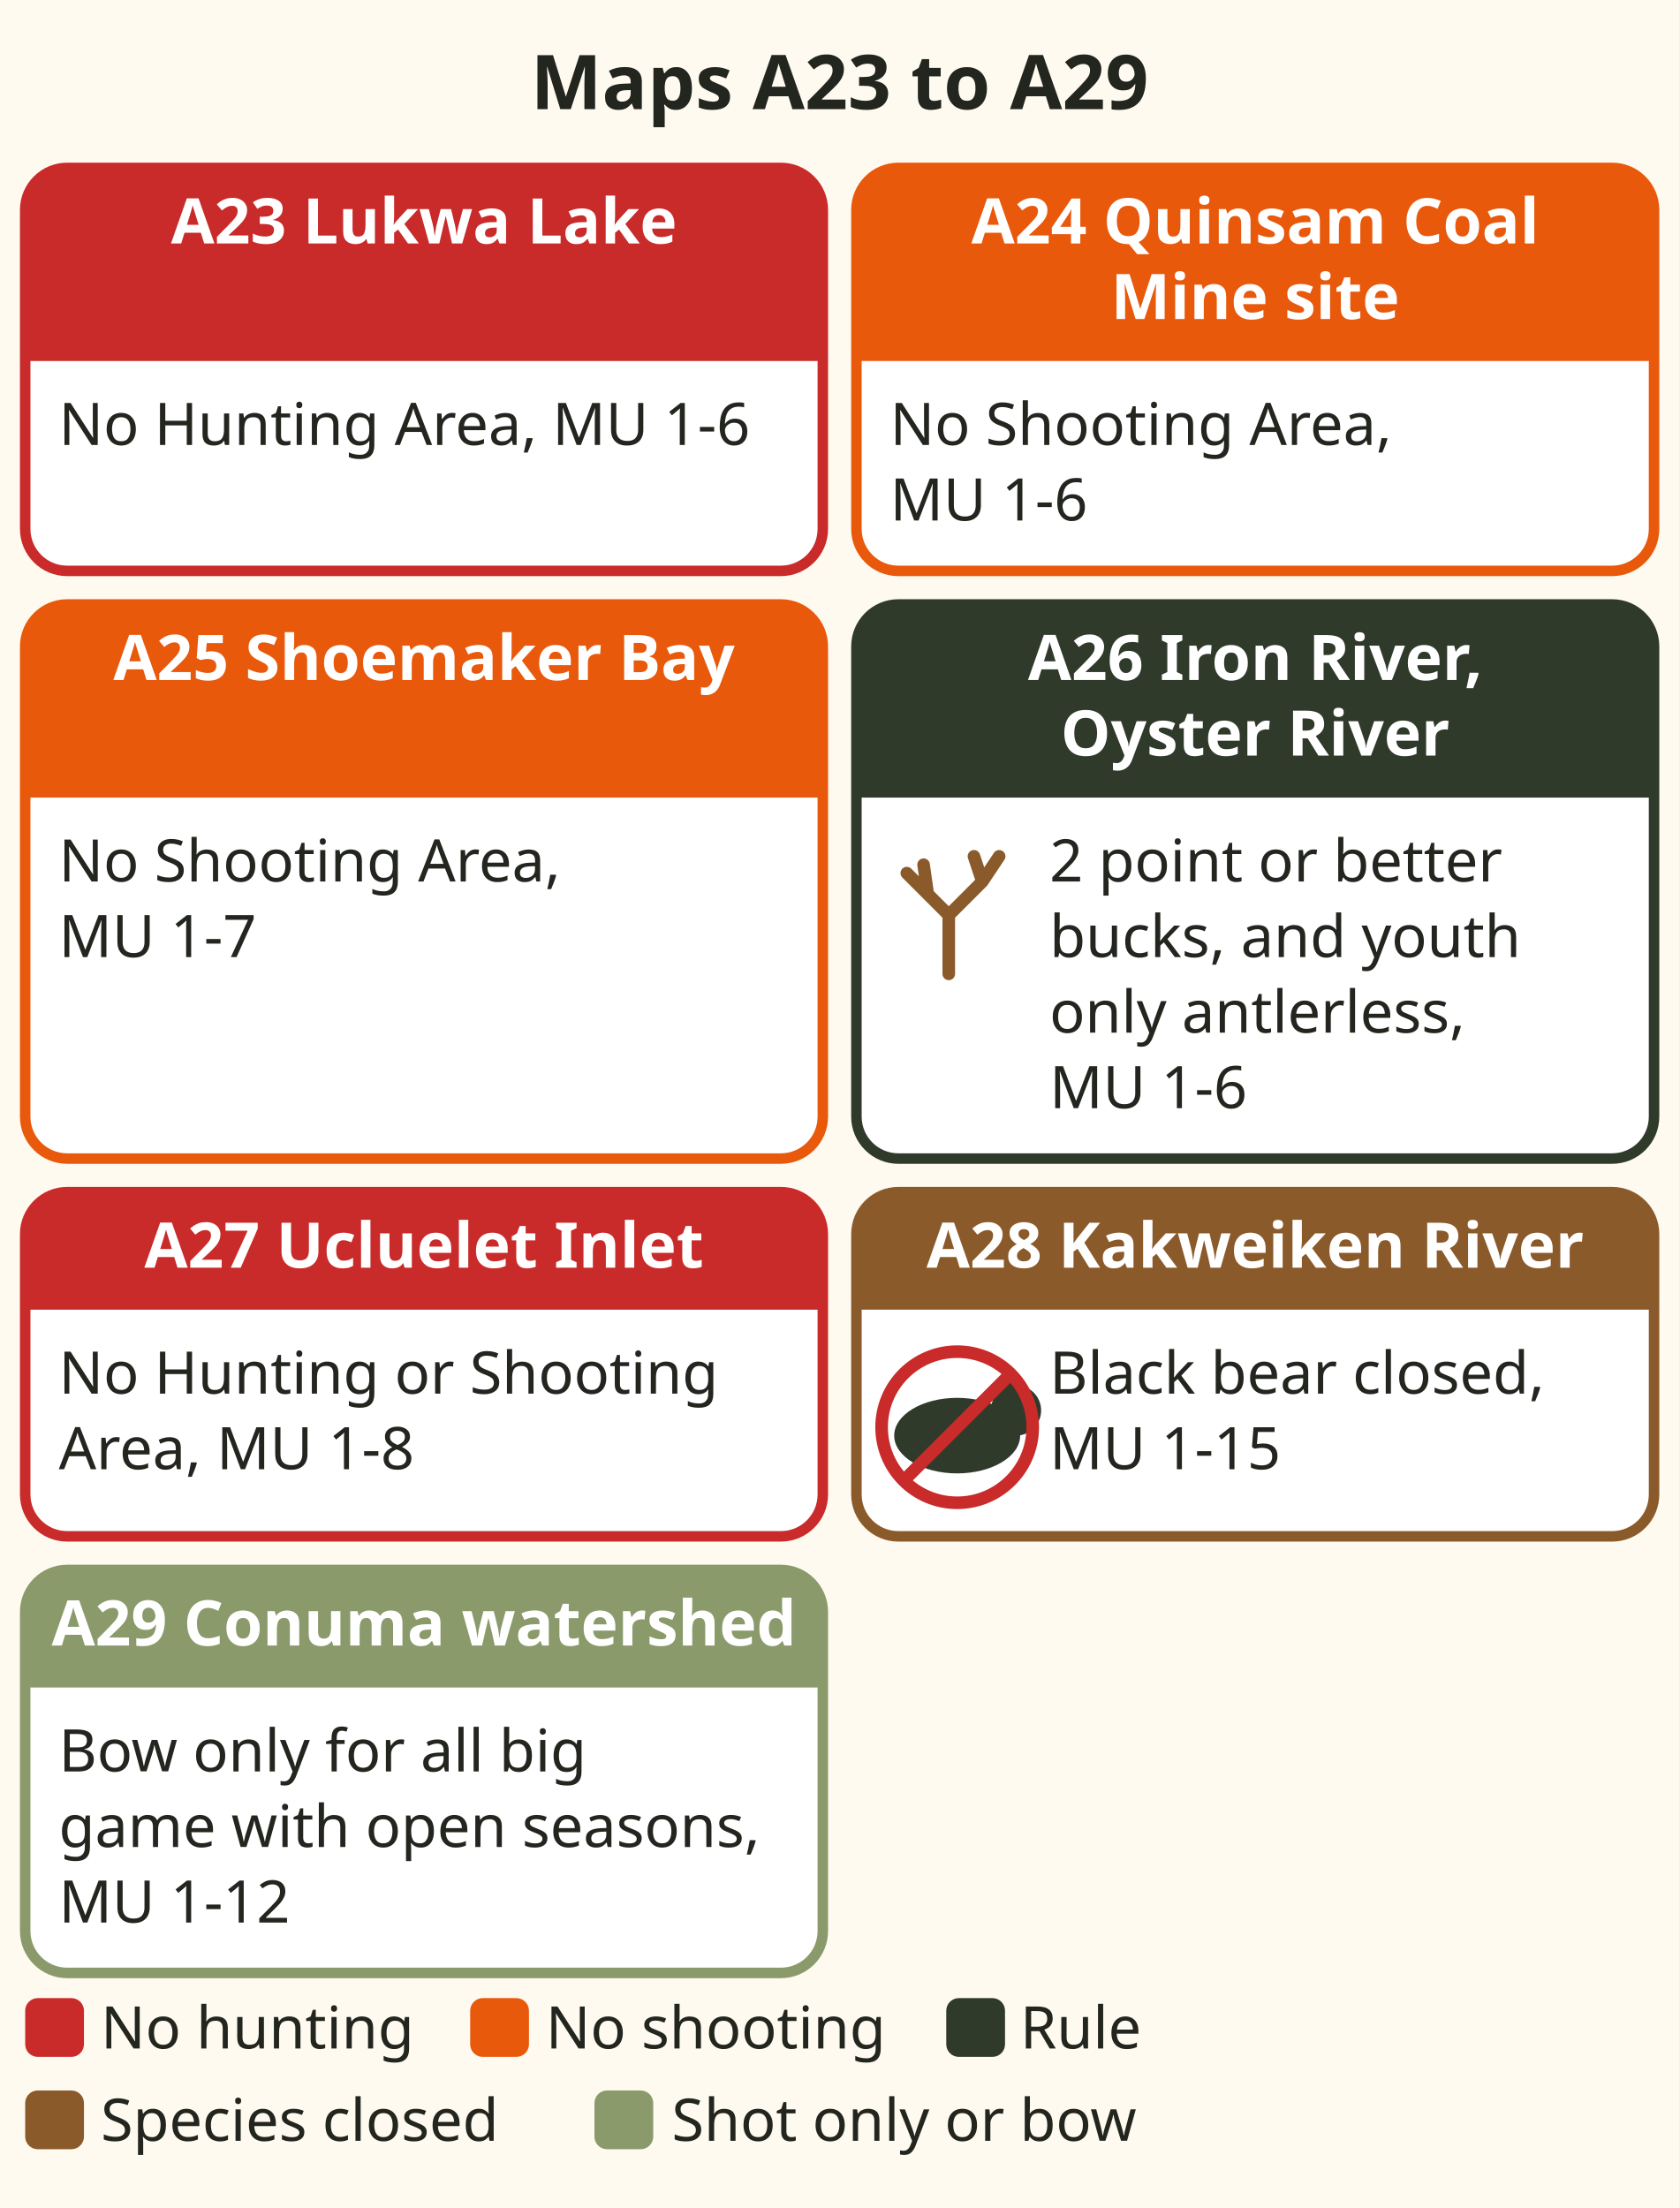
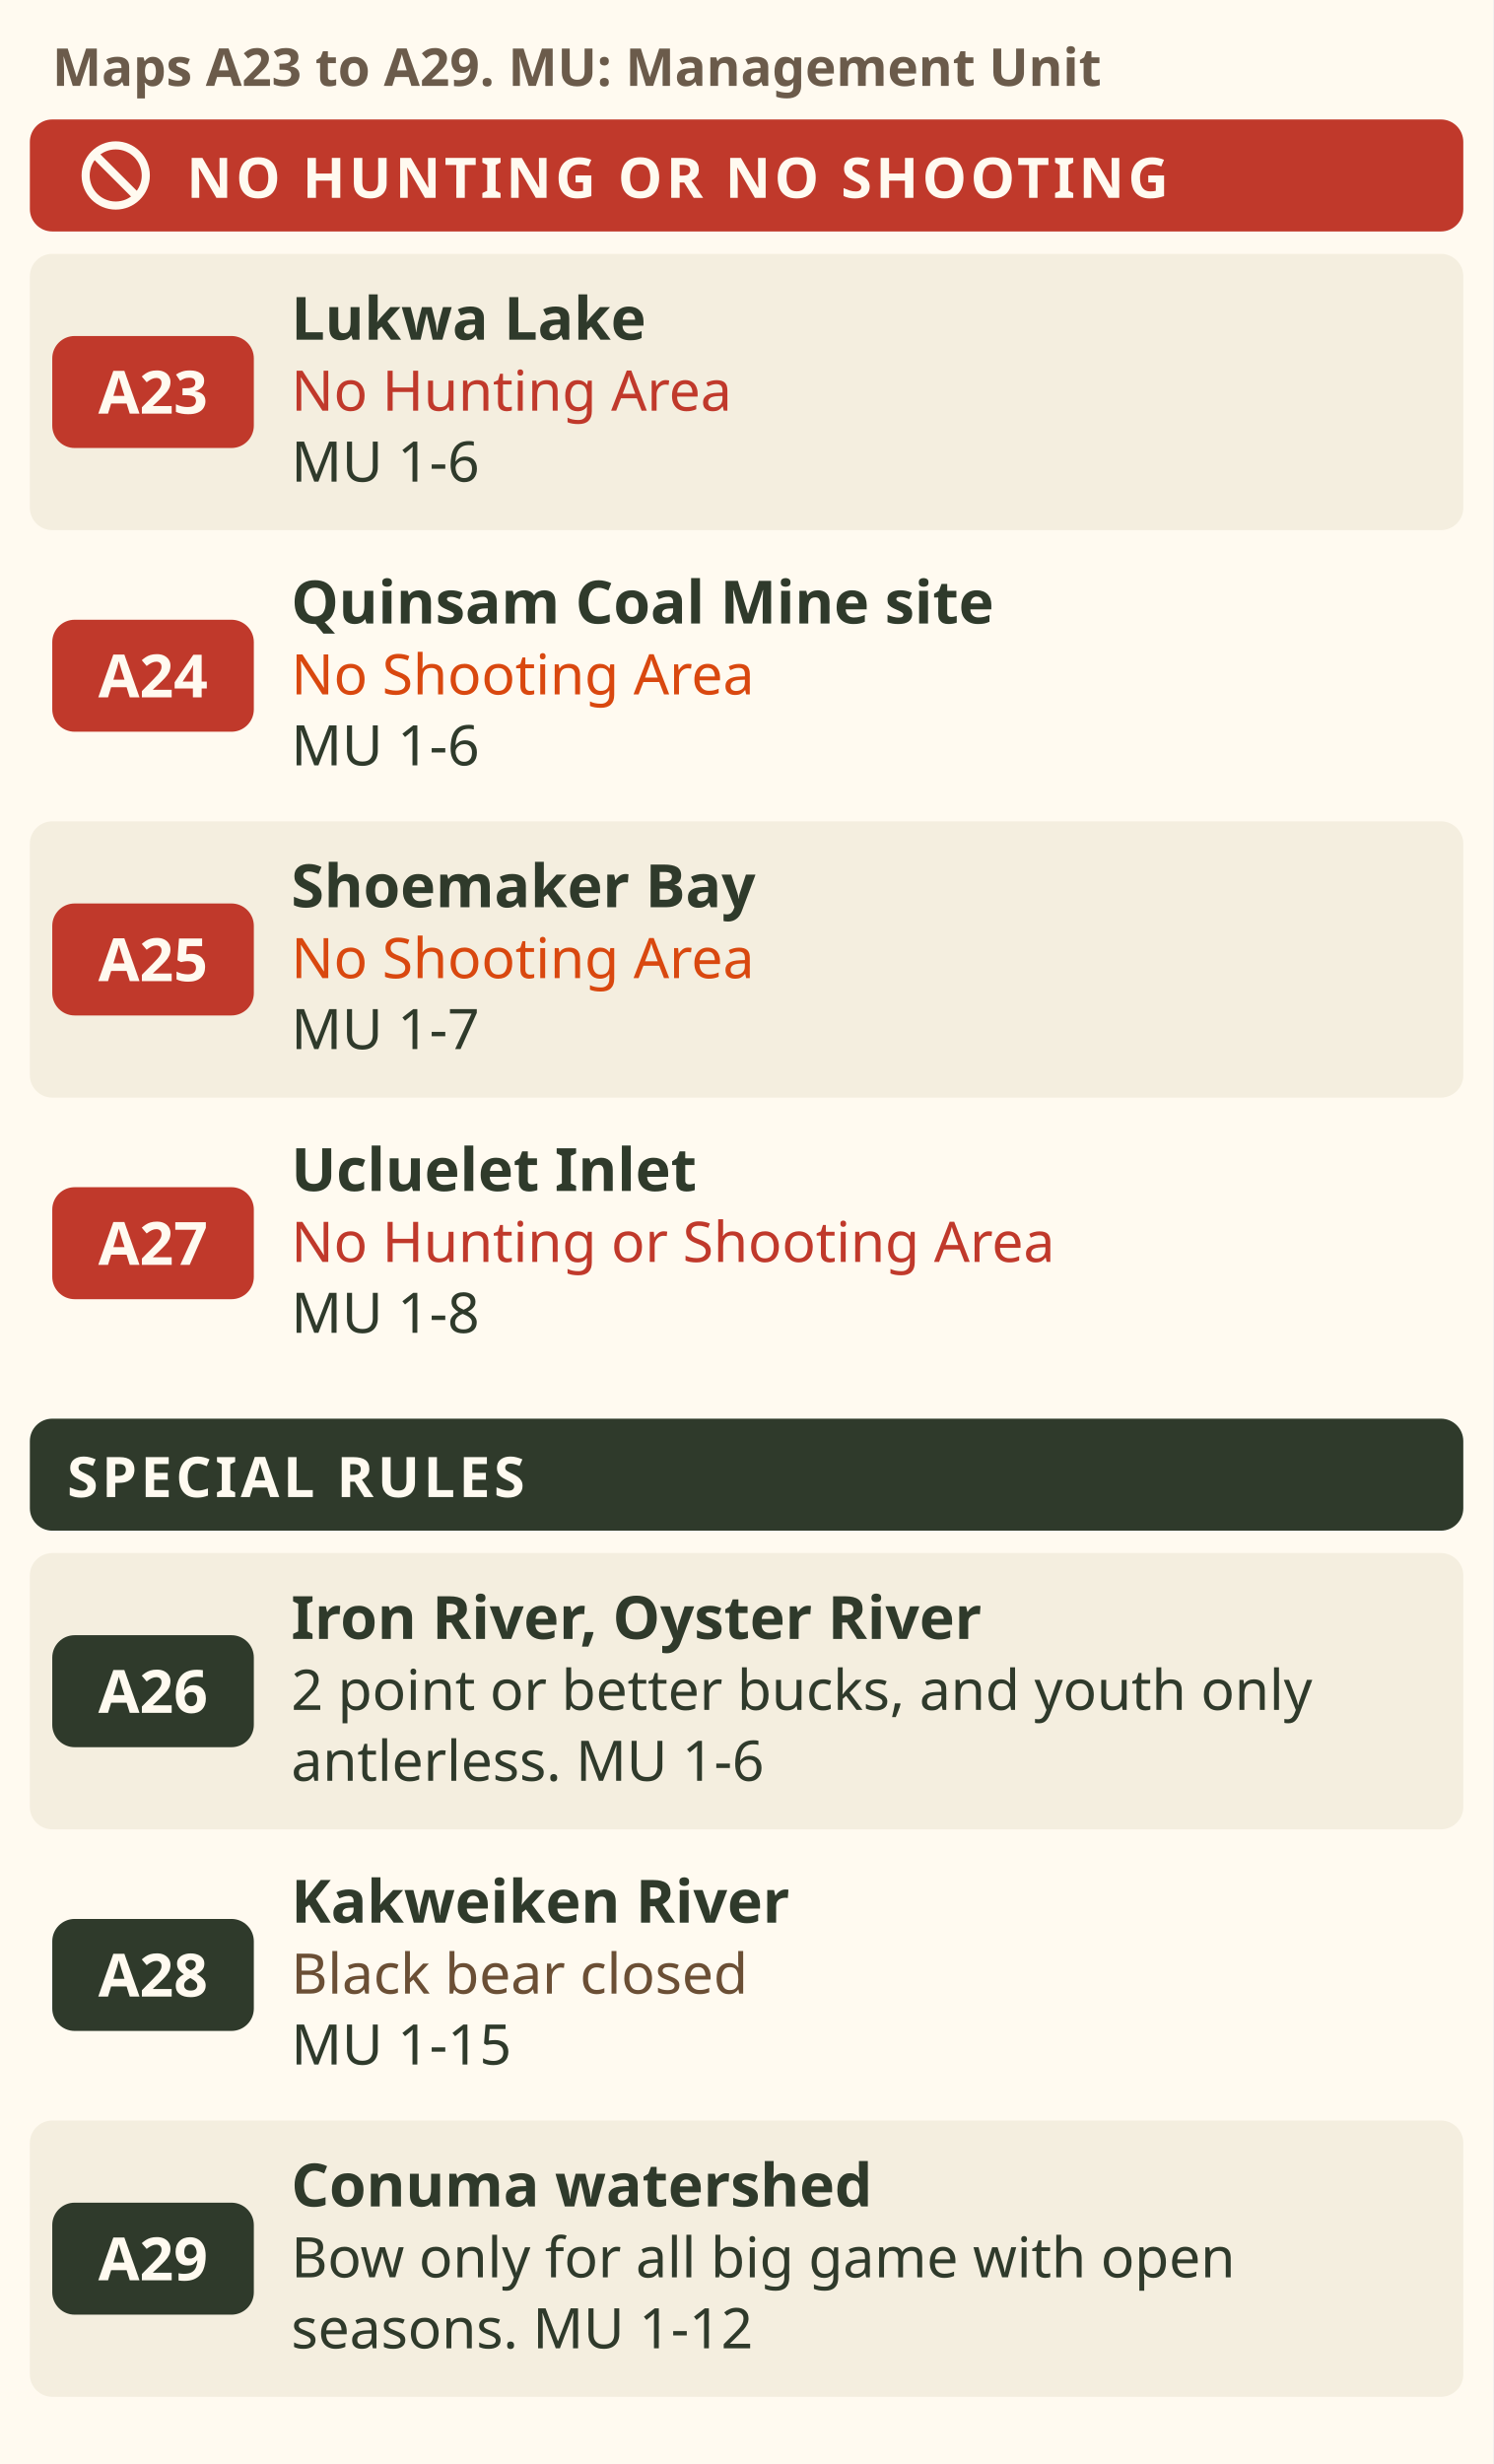
- <svg xmlns="http://www.w3.org/2000/svg" viewBox="0 0 400 526" role="img" aria-label="Cards for Maps A23 to A29. A23 Lukwa Lake: No Hunting Area. A24 Quinsam Coal Mine site: No Shooting Area. A25 Shoemaker Bay: No Shooting Area. A26 Iron River and Oyster River: special 2 point or better mule deer area, and youth only antlerless. A27 Ucluelet Inlet: No Hunting or Shooting Area. A28 Kakweiken River: black bear closed area. A29 Conuma watershed: bow only for all big game with open seasons in Management Unit 1-12." font-family="sans-serif">
-   <rect x="0" y="0" width="400" height="526" fill="#fffaf0" />
-   <text x="200" y="26" font-size="18" fill="#23261f" text-anchor="middle" font-weight="bold">Maps A23 to A29</text>
-   <rect x="6" y="40" width="190" height="96" rx="10" fill="#ffffff" stroke="#c92a2a" stroke-width="2.5" />
-   <path d="M6 50 a10 10 0 0 1 10 -10 h170 a10 10 0 0 1 10 10 v36 h-190 z" fill="#c92a2a" />
-   <text x="101" y="58" font-size="15" fill="#ffffff" text-anchor="middle" font-weight="bold">A23 Lukwa Lake</text>
-   <text x="14" y="106" font-size="14" fill="#23261f" text-anchor="start">No Hunting Area, MU 1-6</text>
-   <rect x="204" y="40" width="190" height="96" rx="10" fill="#ffffff" stroke="#e8590c" stroke-width="2.5" />
-   <path d="M204 50 a10 10 0 0 1 10 -10 h170 a10 10 0 0 1 10 10 v36 h-190 z" fill="#e8590c" />
-   <text x="299" y="58" font-size="15" fill="#ffffff" text-anchor="middle" font-weight="bold">A24 Quinsam Coal</text>
-   <text x="299" y="76" font-size="15" fill="#ffffff" text-anchor="middle" font-weight="bold">Mine site</text>
-   <text x="212" y="106" font-size="14" fill="#23261f" text-anchor="start">No Shooting Area,</text>
-   <text x="212" y="124" font-size="14" fill="#23261f" text-anchor="start">MU 1-6</text>
-   <rect x="6" y="144" width="190" height="132" rx="10" fill="#ffffff" stroke="#e8590c" stroke-width="2.5" />
-   <path d="M6 154 a10 10 0 0 1 10 -10 h170 a10 10 0 0 1 10 10 v36 h-190 z" fill="#e8590c" />
-   <text x="101" y="162" font-size="15" fill="#ffffff" text-anchor="middle" font-weight="bold">A25 Shoemaker Bay</text>
-   <text x="14" y="210" font-size="14" fill="#23261f" text-anchor="start">No Shooting Area,</text>
-   <text x="14" y="228" font-size="14" fill="#23261f" text-anchor="start">MU 1-7</text>
-   <rect x="204" y="144" width="190" height="132" rx="10" fill="#ffffff" stroke="#2f3a2b" stroke-width="2.5" />
-   <path d="M204 154 a10 10 0 0 1 10 -10 h170 a10 10 0 0 1 10 10 v36 h-190 z" fill="#2f3a2b" />
-   <text x="299" y="162" font-size="15" fill="#ffffff" text-anchor="middle" font-weight="bold">A26 Iron River,</text>
-   <text x="299" y="180" font-size="15" fill="#ffffff" text-anchor="middle" font-weight="bold">Oyster River</text>
-   <path d="M226.0 232 v-14 l-10 -10 M226.0 218 l8 -8 l4 -6 M234.0 210 l-2 -6 M221.0 213 l-1 -7" fill="none" stroke="#8b5a2b" stroke-width="3" stroke-linecap="round" />
-   <text x="250" y="210" font-size="14" fill="#23261f" text-anchor="start">2 point or better</text>
-   <text x="250" y="228" font-size="14" fill="#23261f" text-anchor="start">bucks, and youth</text>
-   <text x="250" y="246" font-size="14" fill="#23261f" text-anchor="start">only antlerless,</text>
-   <text x="250" y="264" font-size="14" fill="#23261f" text-anchor="start">MU 1-6</text>
-   <rect x="6" y="284" width="190" height="82" rx="10" fill="#ffffff" stroke="#c92a2a" stroke-width="2.5" />
-   <path d="M6 294 a10 10 0 0 1 10 -10 h170 a10 10 0 0 1 10 10 v18 h-190 z" fill="#c92a2a" />
-   <text x="101" y="302" font-size="15" fill="#ffffff" text-anchor="middle" font-weight="bold">A27 Ucluelet Inlet</text>
-   <text x="14" y="332" font-size="14" fill="#23261f" text-anchor="start">No Hunting or Shooting</text>
-   <text x="14" y="350" font-size="14" fill="#23261f" text-anchor="start">Area, MU 1-8</text>
-   <rect x="204" y="284" width="190" height="82" rx="10" fill="#ffffff" stroke="#8b5a2b" stroke-width="2.5" />
-   <path d="M204 294 a10 10 0 0 1 10 -10 h170 a10 10 0 0 1 10 10 v18 h-190 z" fill="#8b5a2b" />
-   <text x="299" y="302" font-size="15" fill="#ffffff" text-anchor="middle" font-weight="bold">A28 Kakweiken River</text>
-   <ellipse cx="228.0" cy="342" rx="15" ry="9" fill="#2f3a2b" />
-   <circle cx="242.0" cy="336" r="6" fill="#2f3a2b" />
-   <circle cx="240.0" cy="330" r="2.5" fill="#2f3a2b" />
-   <circle cx="228.0" cy="340" r="18" fill="none" stroke="#c92a2a" stroke-width="3" />
-   <line x1="215.0" y1="353" x2="241.0" y2="327" stroke="#c92a2a" stroke-width="3" />
-   <text x="250" y="332" font-size="14" fill="#23261f" text-anchor="start">Black bear closed,</text>
-   <text x="250" y="350" font-size="14" fill="#23261f" text-anchor="start">MU 1-15</text>
-   <rect x="6" y="374" width="190" height="96" rx="10" fill="#ffffff" stroke="#8a9a6b" stroke-width="2.5" />
-   <path d="M6 384 a10 10 0 0 1 10 -10 h170 a10 10 0 0 1 10 10 v18 h-190 z" fill="#8a9a6b" />
-   <text x="101" y="392" font-size="15" fill="#ffffff" text-anchor="middle" font-weight="bold">A29 Conuma watershed</text>
-   <text x="14" y="422" font-size="14" fill="#23261f" text-anchor="start">Bow only for all big</text>
-   <text x="14" y="440" font-size="14" fill="#23261f" text-anchor="start">game with open seasons,</text>
-   <text x="14" y="458" font-size="14" fill="#23261f" text-anchor="start">MU 1-12</text>
-   <rect x="6" y="476" width="14" height="14" rx="3" fill="#c92a2a" />
-   <text x="24" y="488" font-size="14" fill="#23261f" text-anchor="start">No hunting</text>
-   <rect x="112.0" y="476" width="14" height="14" rx="3" fill="#e8590c" />
-   <text x="130" y="488" font-size="14" fill="#23261f" text-anchor="start">No shooting</text>
-   <rect x="225.4" y="476" width="14" height="14" rx="3" fill="#2f3a2b" />
-   <text x="243" y="488" font-size="14" fill="#23261f" text-anchor="start">Rule</text>
-   <rect x="6" y="498" width="14" height="14" rx="3" fill="#8b5a2b" />
-   <text x="24" y="510" font-size="14" fill="#23261f" text-anchor="start">Species closed</text>
-   <rect x="141.6" y="498" width="14" height="14" rx="3" fill="#8a9a6b" />
-   <text x="160" y="510" font-size="14" fill="#23261f" text-anchor="start">Shot only or bow</text>
+ <svg xmlns="http://www.w3.org/2000/svg" viewBox="0 0 400 660" font-family="sans-serif" role="img" aria-label="Maps A23 to A29, Campbell River to the west coast. A23 Lukwa Lake: No Hunting Area, MU 1-6. A24 Quinsam Coal Mine site: No Shooting Area, MU 1-6. A25 Shoemaker Bay: No Shooting Area, MU 1-7. A27 Ucluelet Inlet: No Hunting or Shooting Area, MU 1-8. A26 Iron River and Oyster River: special 2 point or better mule deer area, and youth only antlerless, MU 1-6. A28 Kakweiken River: black bear closed area, MU 1-15. A29 Conuma watershed: bow only for all big game with open seasons in Management Unit 1-12.">
+   <rect width="400" height="660" fill="#fffaf0" />
+   <text x="14" y="23" font-size="14" font-weight="bold" fill="#6b5b4b">Maps A23 to A29. MU: Management Unit</text>
+   <rect x="8" y="32" width="384" height="30" rx="6" fill="#c0392b" />
+   <g transform="translate(31 47) scale(0.62)" fill="#fffaf0" stroke="none">
+     <circle r="13" fill="none" stroke="#fffaf0" stroke-width="3.5" />
+     <path d="M-9 -9 L9 9" stroke="#fffaf0" stroke-width="3.5" />
+   </g>
+   <text x="50" y="53" font-size="15" font-weight="bold" fill="#fffaf0" letter-spacing="1">NO HUNTING OR NO SHOOTING</text>
+   <rect x="8" y="68" width="384" height="74" rx="6" fill="#f4eedf" />
+   <rect x="14" y="90.0" width="54" height="30" rx="6" fill="#c0392b" />
+   <text x="41" y="110.8" font-size="16" font-weight="bold" fill="#fffaf0" text-anchor="middle">A23</text>
+   <text x="78" y="91" font-size="16" font-weight="bold" fill="#2f3a2b">Lukwa Lake</text>
+   <text x="78" y="110" font-size="15" fill="#c0392b">No Hunting Area</text>
+   <text x="78" y="129" font-size="15" fill="#2f3a2b">MU 1-6</text>
+   <rect x="14" y="166.0" width="54" height="30" rx="6" fill="#c0392b" />
+   <text x="41" y="186.8" font-size="16" font-weight="bold" fill="#fffaf0" text-anchor="middle">A24</text>
+   <text x="78" y="167" font-size="16" font-weight="bold" fill="#2f3a2b">Quinsam Coal Mine site</text>
+   <text x="78" y="186" font-size="15" fill="#d9480f">No Shooting Area</text>
+   <text x="78" y="205" font-size="15" fill="#2f3a2b">MU 1-6</text>
+   <rect x="8" y="220" width="384" height="74" rx="6" fill="#f4eedf" />
+   <rect x="14" y="242.0" width="54" height="30" rx="6" fill="#c0392b" />
+   <text x="41" y="262.8" font-size="16" font-weight="bold" fill="#fffaf0" text-anchor="middle">A25</text>
+   <text x="78" y="243" font-size="16" font-weight="bold" fill="#2f3a2b">Shoemaker Bay</text>
+   <text x="78" y="262" font-size="15" fill="#d9480f">No Shooting Area</text>
+   <text x="78" y="281" font-size="15" fill="#2f3a2b">MU 1-7</text>
+   <rect x="14" y="318.0" width="54" height="30" rx="6" fill="#c0392b" />
+   <text x="41" y="338.8" font-size="16" font-weight="bold" fill="#fffaf0" text-anchor="middle">A27</text>
+   <text x="78" y="319" font-size="16" font-weight="bold" fill="#2f3a2b">Ucluelet Inlet</text>
+   <text x="78" y="338" font-size="15" fill="#c0392b">No Hunting or Shooting Area</text>
+   <text x="78" y="357" font-size="15" fill="#2f3a2b">MU 1-8</text>
+   <rect x="8" y="380" width="384" height="30" rx="6" fill="#2f3a2b" />
+   <text x="18" y="401" font-size="15" font-weight="bold" fill="#fffaf0" letter-spacing="1">SPECIAL RULES</text>
+   <rect x="8" y="416" width="384" height="74" rx="6" fill="#f4eedf" />
+   <rect x="14" y="438.0" width="54" height="30" rx="6" fill="#2f3a2b" />
+   <text x="41" y="458.8" font-size="16" font-weight="bold" fill="#fffaf0" text-anchor="middle">A26</text>
+   <text x="78" y="439" font-size="16" font-weight="bold" fill="#2f3a2b">Iron River, Oyster River</text>
+   <text x="78" y="458" font-size="15" fill="#2f3a2b">2 point or better bucks, and youth only</text>
+   <text x="78" y="477" font-size="15" fill="#2f3a2b">antlerless. MU 1-6</text>
+   <rect x="14" y="514.0" width="54" height="30" rx="6" fill="#2f3a2b" />
+   <text x="41" y="534.8" font-size="16" font-weight="bold" fill="#fffaf0" text-anchor="middle">A28</text>
+   <text x="78" y="515" font-size="16" font-weight="bold" fill="#2f3a2b">Kakweiken River</text>
+   <text x="78" y="534" font-size="15" fill="#6b4f35">Black bear closed</text>
+   <text x="78" y="553" font-size="15" fill="#2f3a2b">MU 1-15</text>
+   <rect x="8" y="568" width="384" height="74" rx="6" fill="#f4eedf" />
+   <rect x="14" y="590.0" width="54" height="30" rx="6" fill="#2f3a2b" />
+   <text x="41" y="610.8" font-size="16" font-weight="bold" fill="#fffaf0" text-anchor="middle">A29</text>
+   <text x="78" y="591" font-size="16" font-weight="bold" fill="#2f3a2b">Conuma watershed</text>
+   <text x="78" y="610" font-size="15" fill="#2f3a2b">Bow only for all big game with open</text>
+   <text x="78" y="629" font-size="15" fill="#2f3a2b">seasons. MU 1-12</text>
</svg>
